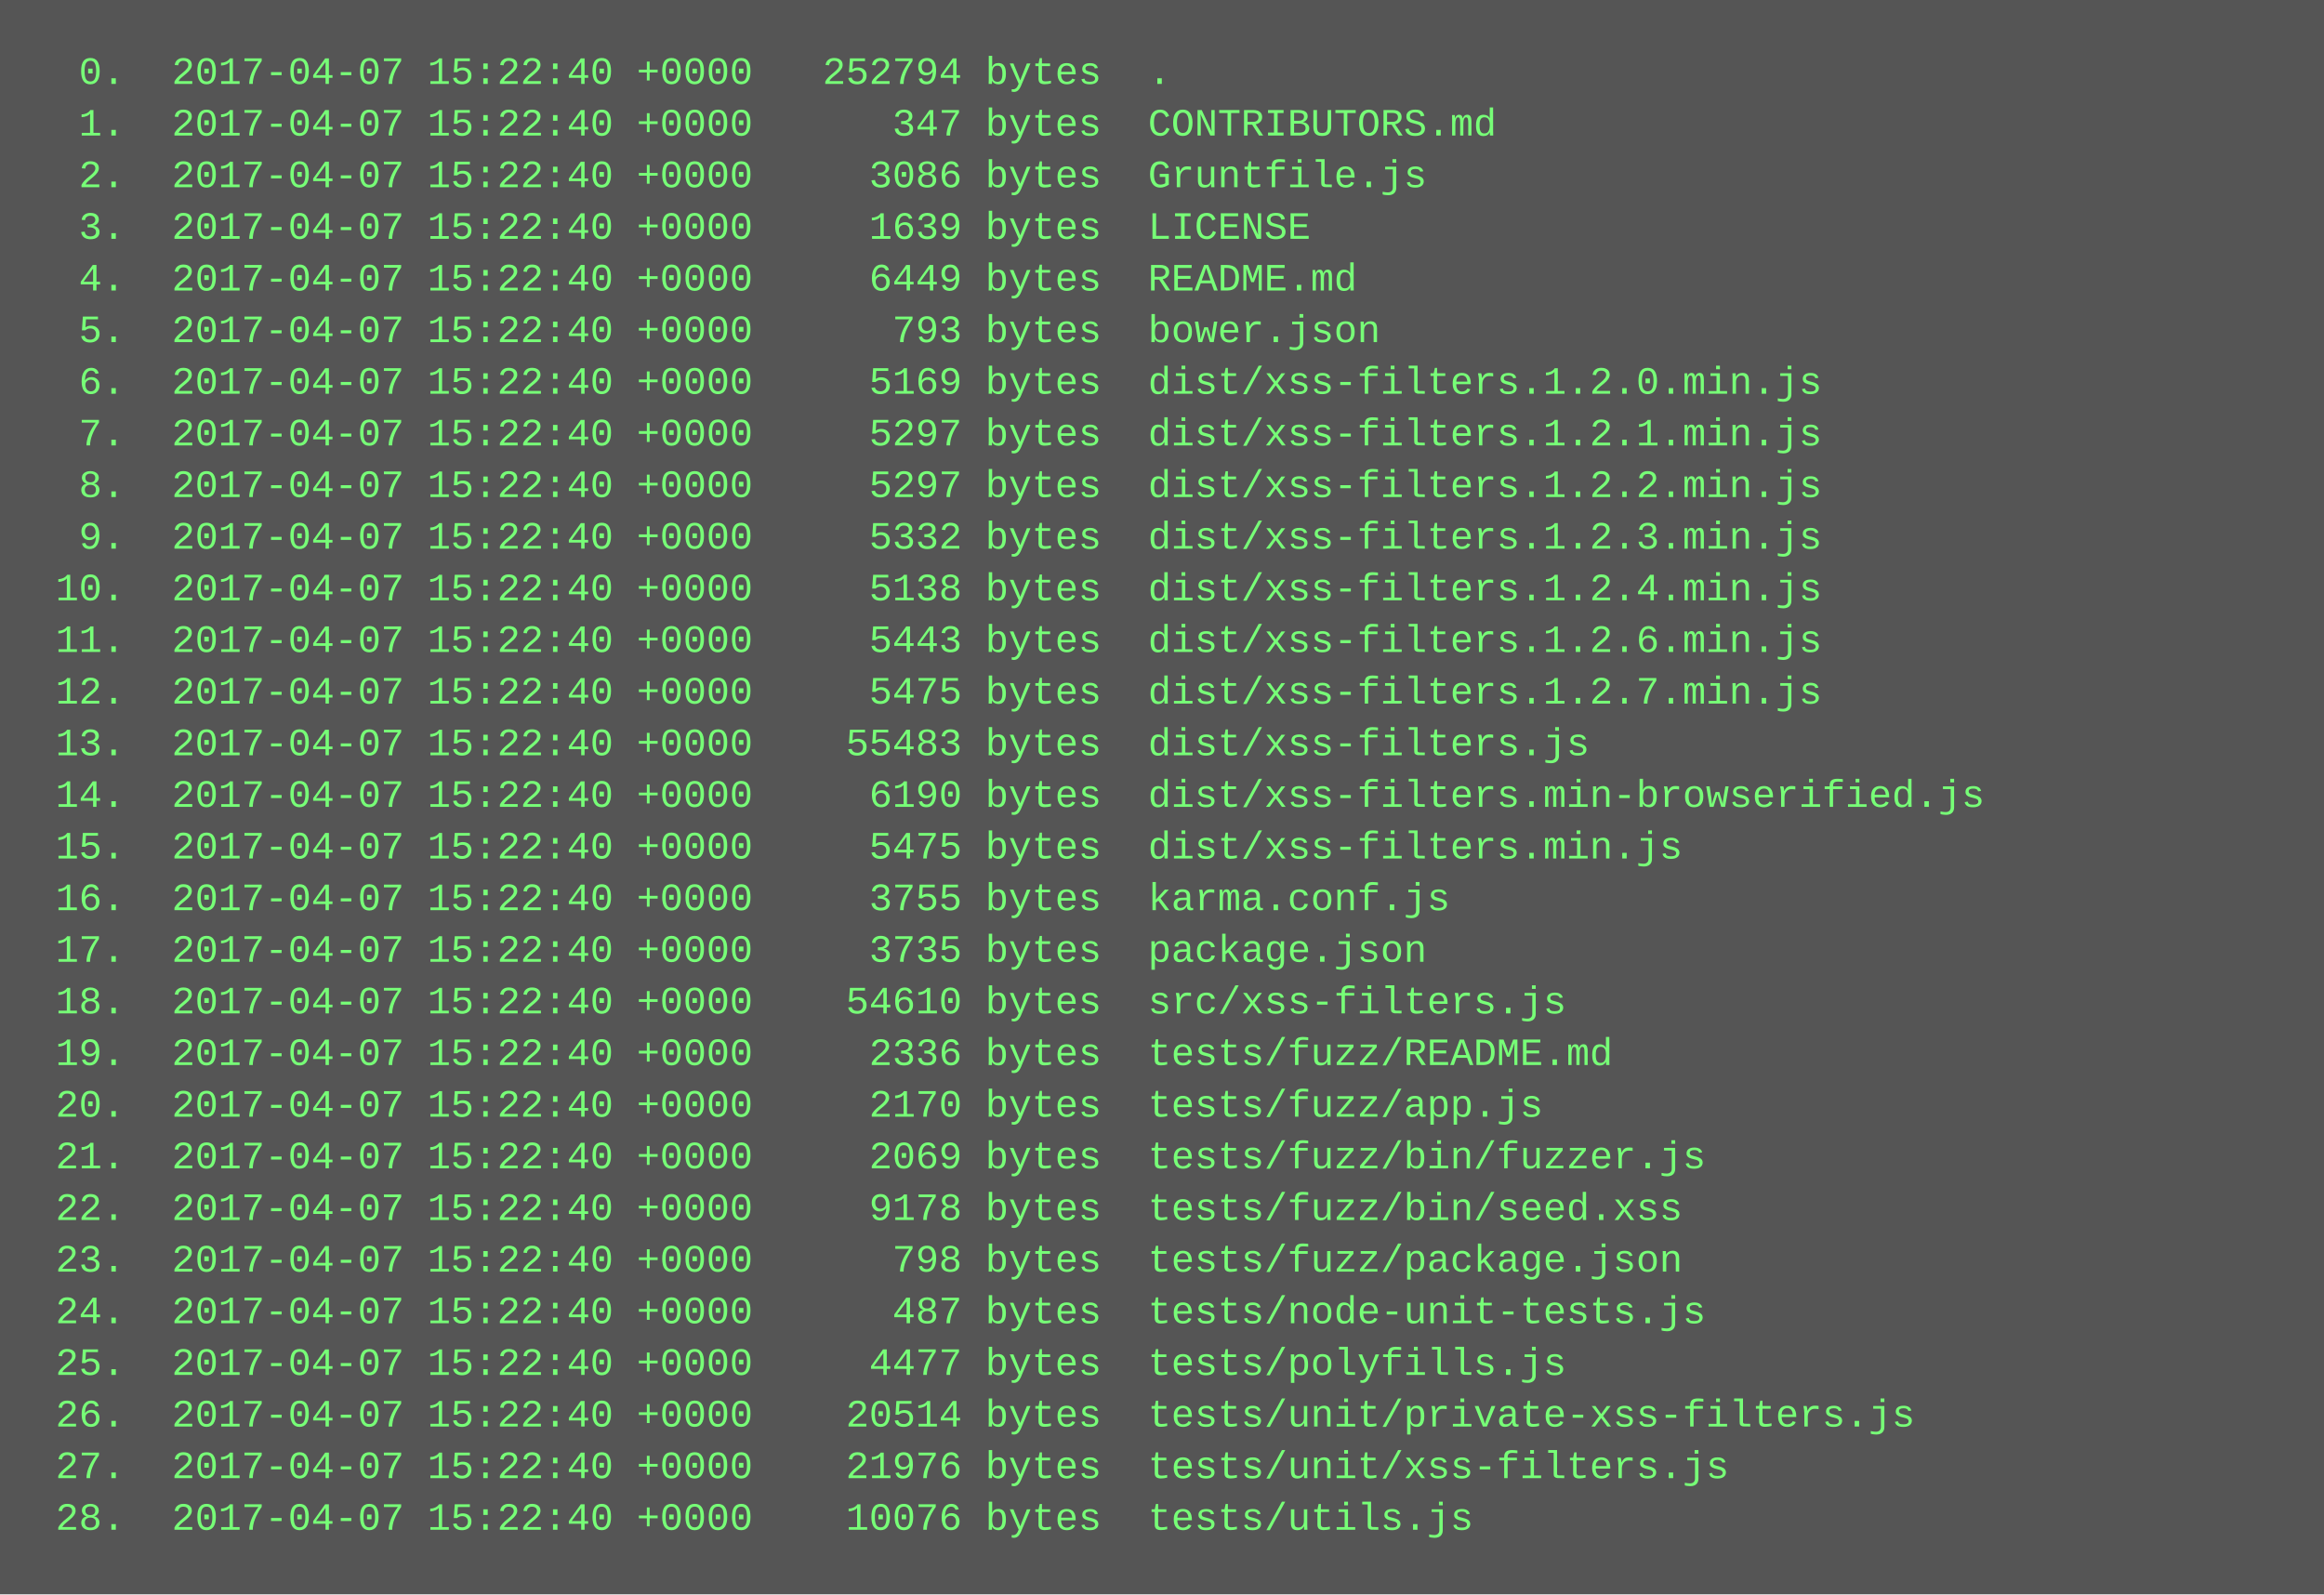
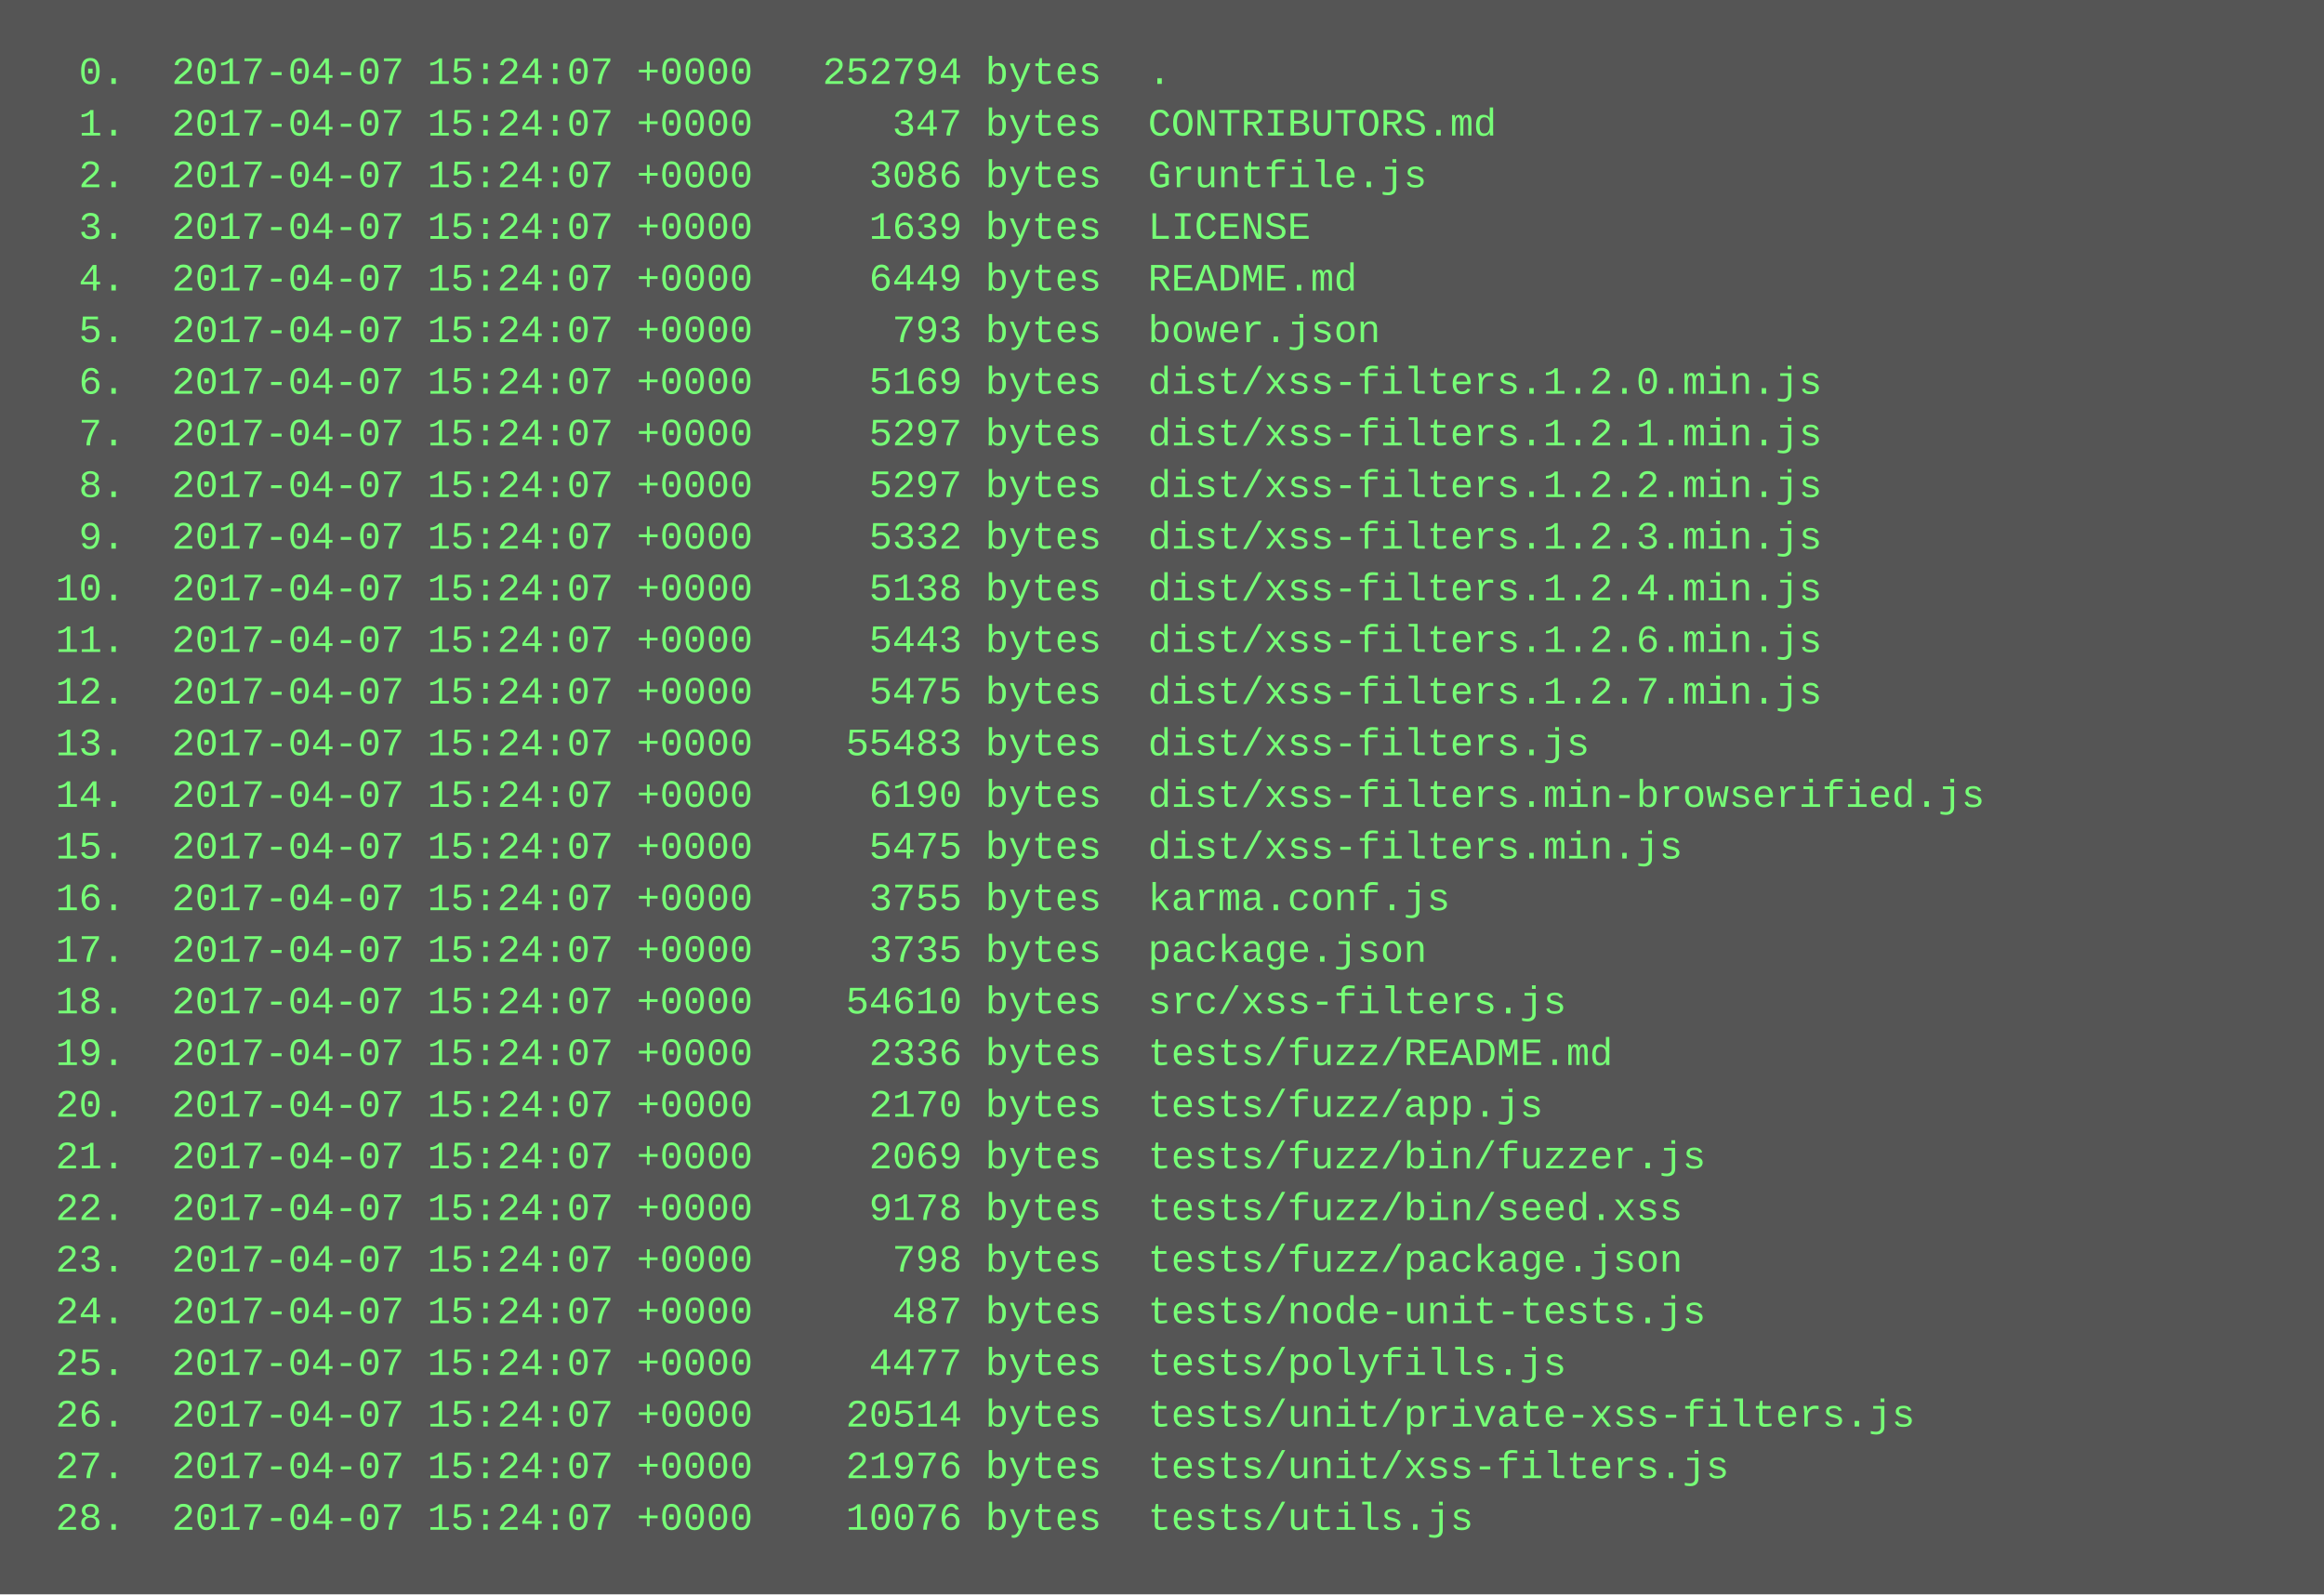
<svg xmlns="http://www.w3.org/2000/svg" height="494" width="720">
  <rect height="494" fill="#555" width="720" />
  <text fill="#7f7" font-family="Courier New" font-size="12" xml:space="preserve">
-     <tspan x="10" y="26">  0.  2017-04-07 15:22:40 +0000   252794 bytes  .</tspan>
-     <tspan x="10" y="42">  1.  2017-04-07 15:22:40 +0000      347 bytes  CONTRIBUTORS.md</tspan>
-     <tspan x="10" y="58">  2.  2017-04-07 15:22:40 +0000     3086 bytes  Gruntfile.js</tspan>
-     <tspan x="10" y="74">  3.  2017-04-07 15:22:40 +0000     1639 bytes  LICENSE</tspan>
-     <tspan x="10" y="90">  4.  2017-04-07 15:22:40 +0000     6449 bytes  README.md</tspan>
-     <tspan x="10" y="106">  5.  2017-04-07 15:22:40 +0000      793 bytes  bower.json</tspan>
-     <tspan x="10" y="122">  6.  2017-04-07 15:22:40 +0000     5169 bytes  dist/xss-filters.1.2.0.min.js</tspan>
-     <tspan x="10" y="138">  7.  2017-04-07 15:22:40 +0000     5297 bytes  dist/xss-filters.1.2.1.min.js</tspan>
-     <tspan x="10" y="154">  8.  2017-04-07 15:22:40 +0000     5297 bytes  dist/xss-filters.1.2.2.min.js</tspan>
-     <tspan x="10" y="170">  9.  2017-04-07 15:22:40 +0000     5332 bytes  dist/xss-filters.1.2.3.min.js</tspan>
-     <tspan x="10" y="186"> 10.  2017-04-07 15:22:40 +0000     5138 bytes  dist/xss-filters.1.2.4.min.js</tspan>
-     <tspan x="10" y="202"> 11.  2017-04-07 15:22:40 +0000     5443 bytes  dist/xss-filters.1.2.6.min.js</tspan>
-     <tspan x="10" y="218"> 12.  2017-04-07 15:22:40 +0000     5475 bytes  dist/xss-filters.1.2.7.min.js</tspan>
-     <tspan x="10" y="234"> 13.  2017-04-07 15:22:40 +0000    55483 bytes  dist/xss-filters.js</tspan>
-     <tspan x="10" y="250"> 14.  2017-04-07 15:22:40 +0000     6190 bytes  dist/xss-filters.min-browserified.js</tspan>
-     <tspan x="10" y="266"> 15.  2017-04-07 15:22:40 +0000     5475 bytes  dist/xss-filters.min.js</tspan>
-     <tspan x="10" y="282"> 16.  2017-04-07 15:22:40 +0000     3755 bytes  karma.conf.js</tspan>
-     <tspan x="10" y="298"> 17.  2017-04-07 15:22:40 +0000     3735 bytes  package.json</tspan>
-     <tspan x="10" y="314"> 18.  2017-04-07 15:22:40 +0000    54610 bytes  src/xss-filters.js</tspan>
-     <tspan x="10" y="330"> 19.  2017-04-07 15:22:40 +0000     2336 bytes  tests/fuzz/README.md</tspan>
-     <tspan x="10" y="346"> 20.  2017-04-07 15:22:40 +0000     2170 bytes  tests/fuzz/app.js</tspan>
-     <tspan x="10" y="362"> 21.  2017-04-07 15:22:40 +0000     2069 bytes  tests/fuzz/bin/fuzzer.js</tspan>
-     <tspan x="10" y="378"> 22.  2017-04-07 15:22:40 +0000     9178 bytes  tests/fuzz/bin/seed.xss</tspan>
-     <tspan x="10" y="394"> 23.  2017-04-07 15:22:40 +0000      798 bytes  tests/fuzz/package.json</tspan>
-     <tspan x="10" y="410"> 24.  2017-04-07 15:22:40 +0000      487 bytes  tests/node-unit-tests.js</tspan>
-     <tspan x="10" y="426"> 25.  2017-04-07 15:22:40 +0000     4477 bytes  tests/polyfills.js</tspan>
-     <tspan x="10" y="442"> 26.  2017-04-07 15:22:40 +0000    20514 bytes  tests/unit/private-xss-filters.js</tspan>
-     <tspan x="10" y="458"> 27.  2017-04-07 15:22:40 +0000    21976 bytes  tests/unit/xss-filters.js</tspan>
-     <tspan x="10" y="474"> 28.  2017-04-07 15:22:40 +0000    10076 bytes  tests/utils.js</tspan>
+     <tspan x="10" y="26">  0.  2017-04-07 15:24:07 +0000   252794 bytes  .</tspan>
+     <tspan x="10" y="42">  1.  2017-04-07 15:24:07 +0000      347 bytes  CONTRIBUTORS.md</tspan>
+     <tspan x="10" y="58">  2.  2017-04-07 15:24:07 +0000     3086 bytes  Gruntfile.js</tspan>
+     <tspan x="10" y="74">  3.  2017-04-07 15:24:07 +0000     1639 bytes  LICENSE</tspan>
+     <tspan x="10" y="90">  4.  2017-04-07 15:24:07 +0000     6449 bytes  README.md</tspan>
+     <tspan x="10" y="106">  5.  2017-04-07 15:24:07 +0000      793 bytes  bower.json</tspan>
+     <tspan x="10" y="122">  6.  2017-04-07 15:24:07 +0000     5169 bytes  dist/xss-filters.1.2.0.min.js</tspan>
+     <tspan x="10" y="138">  7.  2017-04-07 15:24:07 +0000     5297 bytes  dist/xss-filters.1.2.1.min.js</tspan>
+     <tspan x="10" y="154">  8.  2017-04-07 15:24:07 +0000     5297 bytes  dist/xss-filters.1.2.2.min.js</tspan>
+     <tspan x="10" y="170">  9.  2017-04-07 15:24:07 +0000     5332 bytes  dist/xss-filters.1.2.3.min.js</tspan>
+     <tspan x="10" y="186"> 10.  2017-04-07 15:24:07 +0000     5138 bytes  dist/xss-filters.1.2.4.min.js</tspan>
+     <tspan x="10" y="202"> 11.  2017-04-07 15:24:07 +0000     5443 bytes  dist/xss-filters.1.2.6.min.js</tspan>
+     <tspan x="10" y="218"> 12.  2017-04-07 15:24:07 +0000     5475 bytes  dist/xss-filters.1.2.7.min.js</tspan>
+     <tspan x="10" y="234"> 13.  2017-04-07 15:24:07 +0000    55483 bytes  dist/xss-filters.js</tspan>
+     <tspan x="10" y="250"> 14.  2017-04-07 15:24:07 +0000     6190 bytes  dist/xss-filters.min-browserified.js</tspan>
+     <tspan x="10" y="266"> 15.  2017-04-07 15:24:07 +0000     5475 bytes  dist/xss-filters.min.js</tspan>
+     <tspan x="10" y="282"> 16.  2017-04-07 15:24:07 +0000     3755 bytes  karma.conf.js</tspan>
+     <tspan x="10" y="298"> 17.  2017-04-07 15:24:07 +0000     3735 bytes  package.json</tspan>
+     <tspan x="10" y="314"> 18.  2017-04-07 15:24:07 +0000    54610 bytes  src/xss-filters.js</tspan>
+     <tspan x="10" y="330"> 19.  2017-04-07 15:24:07 +0000     2336 bytes  tests/fuzz/README.md</tspan>
+     <tspan x="10" y="346"> 20.  2017-04-07 15:24:07 +0000     2170 bytes  tests/fuzz/app.js</tspan>
+     <tspan x="10" y="362"> 21.  2017-04-07 15:24:07 +0000     2069 bytes  tests/fuzz/bin/fuzzer.js</tspan>
+     <tspan x="10" y="378"> 22.  2017-04-07 15:24:07 +0000     9178 bytes  tests/fuzz/bin/seed.xss</tspan>
+     <tspan x="10" y="394"> 23.  2017-04-07 15:24:07 +0000      798 bytes  tests/fuzz/package.json</tspan>
+     <tspan x="10" y="410"> 24.  2017-04-07 15:24:07 +0000      487 bytes  tests/node-unit-tests.js</tspan>
+     <tspan x="10" y="426"> 25.  2017-04-07 15:24:07 +0000     4477 bytes  tests/polyfills.js</tspan>
+     <tspan x="10" y="442"> 26.  2017-04-07 15:24:07 +0000    20514 bytes  tests/unit/private-xss-filters.js</tspan>
+     <tspan x="10" y="458"> 27.  2017-04-07 15:24:07 +0000    21976 bytes  tests/unit/xss-filters.js</tspan>
+     <tspan x="10" y="474"> 28.  2017-04-07 15:24:07 +0000    10076 bytes  tests/utils.js</tspan>
  </text>
</svg>
